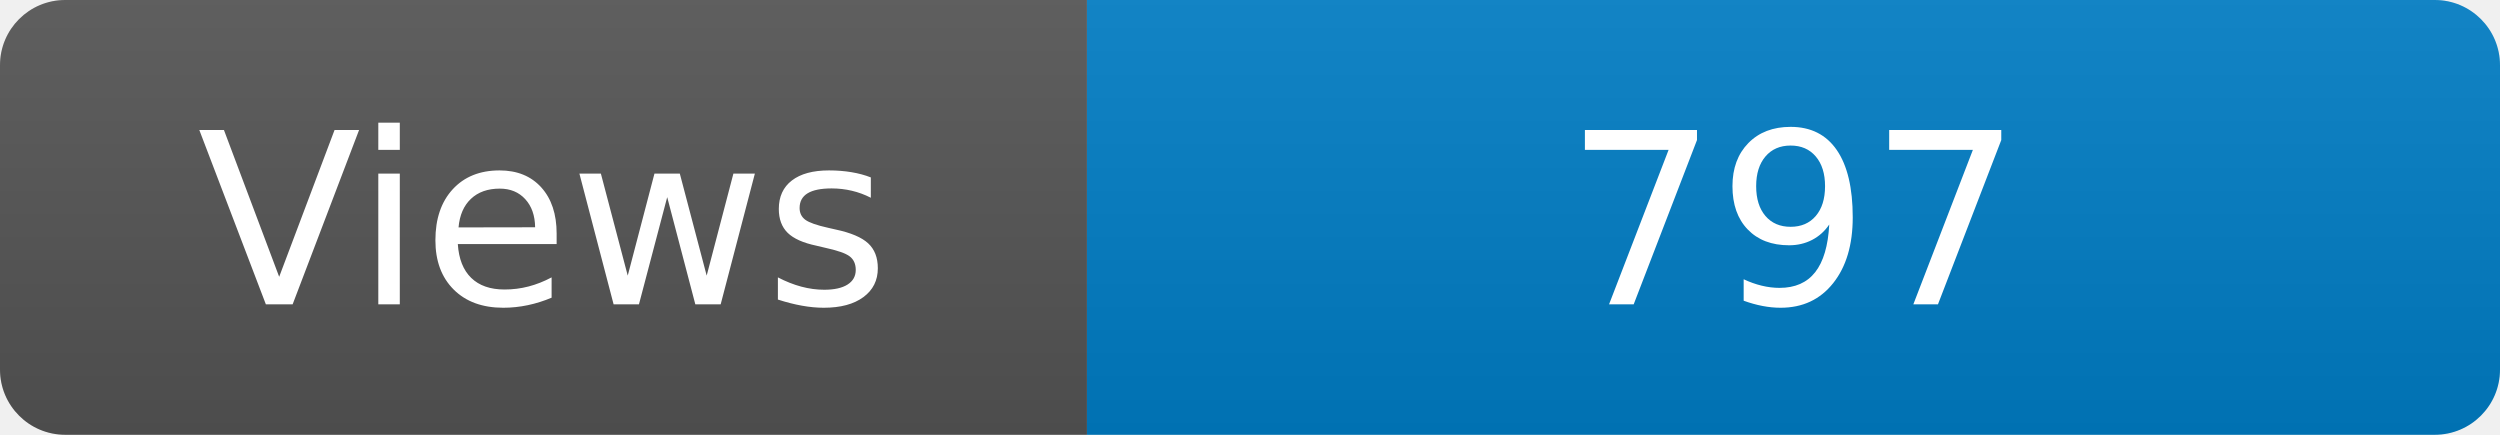
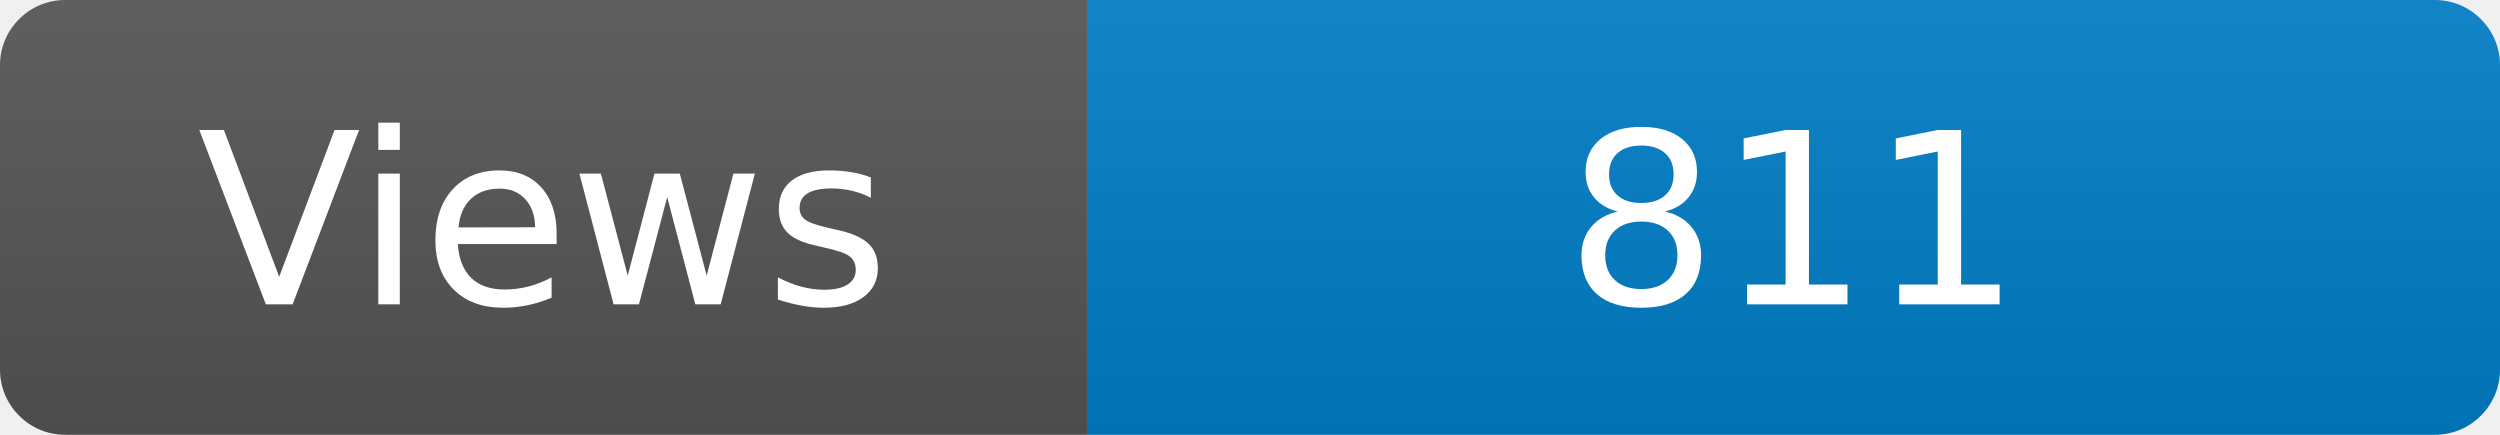
<svg xmlns="http://www.w3.org/2000/svg" width="115" height="20" role="img" aria-label="Maintained?: yes">
  <linearGradient id="s" x2="0" y2="100%">
    <stop offset="0" stop-color="#bbb" stop-opacity=".1" />
    <stop offset="1" stop-opacity=".1" />
  </linearGradient>
  <clipPath id="r">
    <rect width="115" height="20" rx="3" fill="#fff" />
  </clipPath>
  <g clip-path="url(#r)">
    <rect width="50" height="20" fill="#555" />
    <rect x="50" width="160" height="20" fill="#007ec6" />
    <rect width="115" height="20" fill="url(#s)" />
  </g>
  <g fill="#fff" text-anchor="middle" font-family="Verdana,Geneva,DejaVu Sans,sans-serif" font-size="110">
    <text x="250" y="140" transform="scale(.1)" fill="#fff">Views</text>
-     <text x="825" y="140" transform="scale(.1)" fill="#fff">797</text>
+     <text x="825" y="140" transform="scale(.1)" fill="#fff">811</text>
  </g>
</svg>
